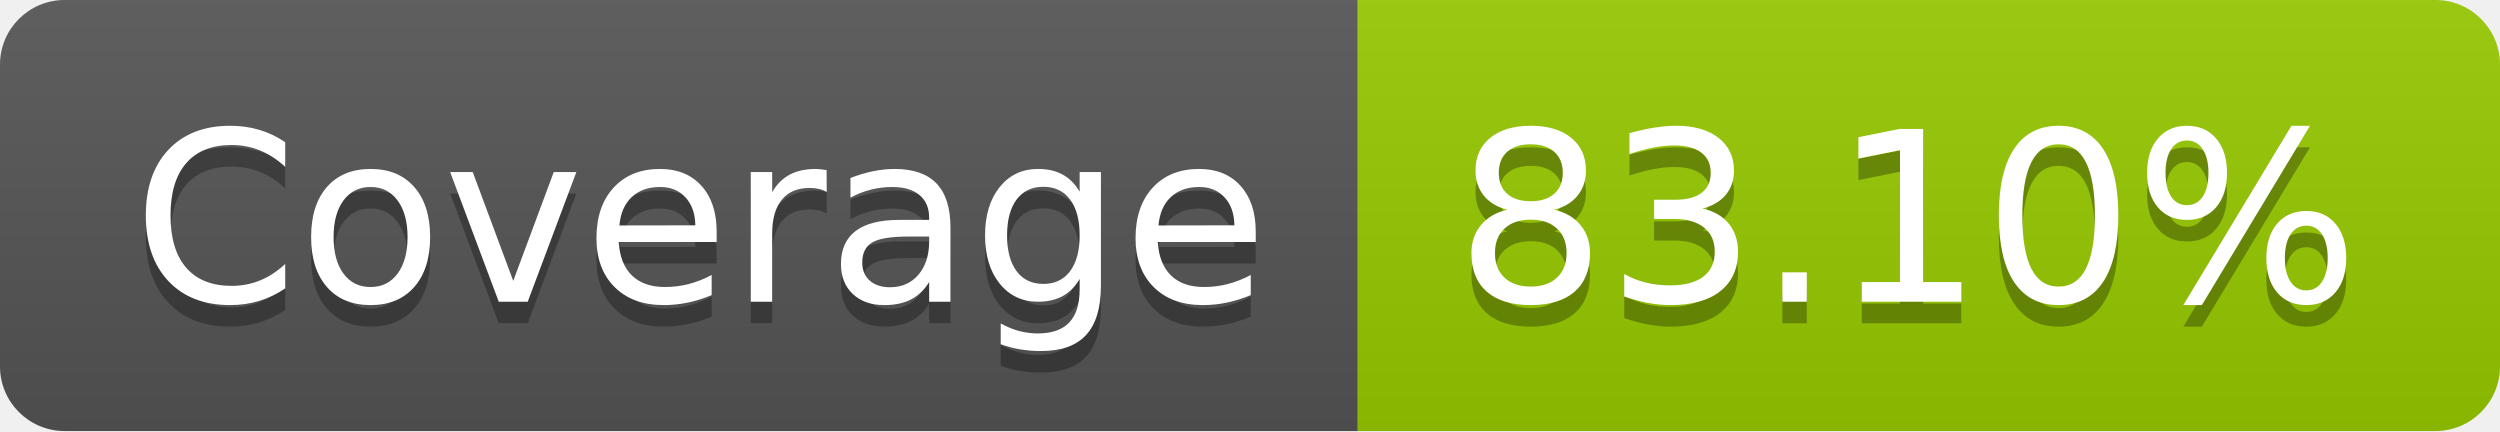
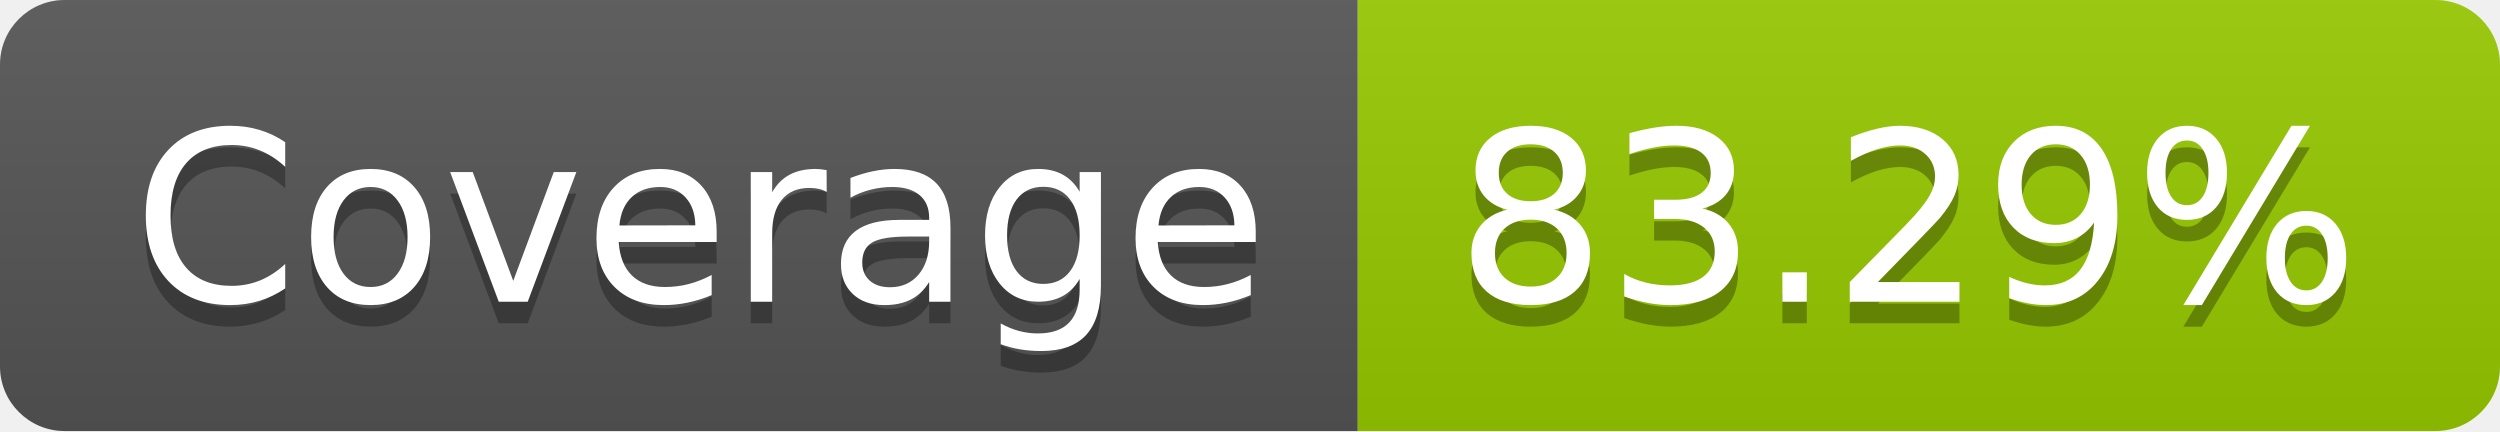
- <svg xmlns="http://www.w3.org/2000/svg" width="116" height="20" role="img" aria-label="Coverage: 83.10%">
+ <svg xmlns="http://www.w3.org/2000/svg" width="116" height="20" role="img" aria-label="Coverage: 83.29%">
  <linearGradient id="s" x2="0" y2="100%">
    <stop offset="0" stop-color="#bbb" stop-opacity=".1" />
    <stop offset="1" stop-opacity=".1" />
  </linearGradient>
  <clipPath id="r">
    <rect width="116" height="20" rx="3" fill="#fff" />
  </clipPath>
  <g clip-path="url(#r)">
    <rect width="63" height="20" fill="#555" />
    <rect x="63" width="53" height="20" fill="#97ca00" />
    <rect width="116" height="20" fill="url(#s)" />
  </g>
  <g fill="#fff" text-anchor="middle" font-family="Verdana,Geneva,DejaVu Sans,sans-serif" text-rendering="geometricPrecision" font-size="110">
    <text aria-hidden="true" x="325" y="150" fill="#010101" fill-opacity=".3" transform="scale(.1)" textLength="530">Coverage</text>
    <text x="325" y="140" transform="scale(.1)" fill="#fff" textLength="530">Coverage</text>
-     <text aria-hidden="true" x="885" y="150" fill="#010101" fill-opacity=".3" transform="scale(.1)" textLength="430">83.10%</text>
-     <text x="885" y="140" transform="scale(.1)" fill="#fff" textLength="430">83.10%</text>
+     <text aria-hidden="true" x="885" y="150" fill="#010101" fill-opacity=".3" transform="scale(.1)" textLength="430">83.29%</text>
+     <text x="885" y="140" transform="scale(.1)" fill="#fff" textLength="430">83.29%</text>
  </g>
</svg>
